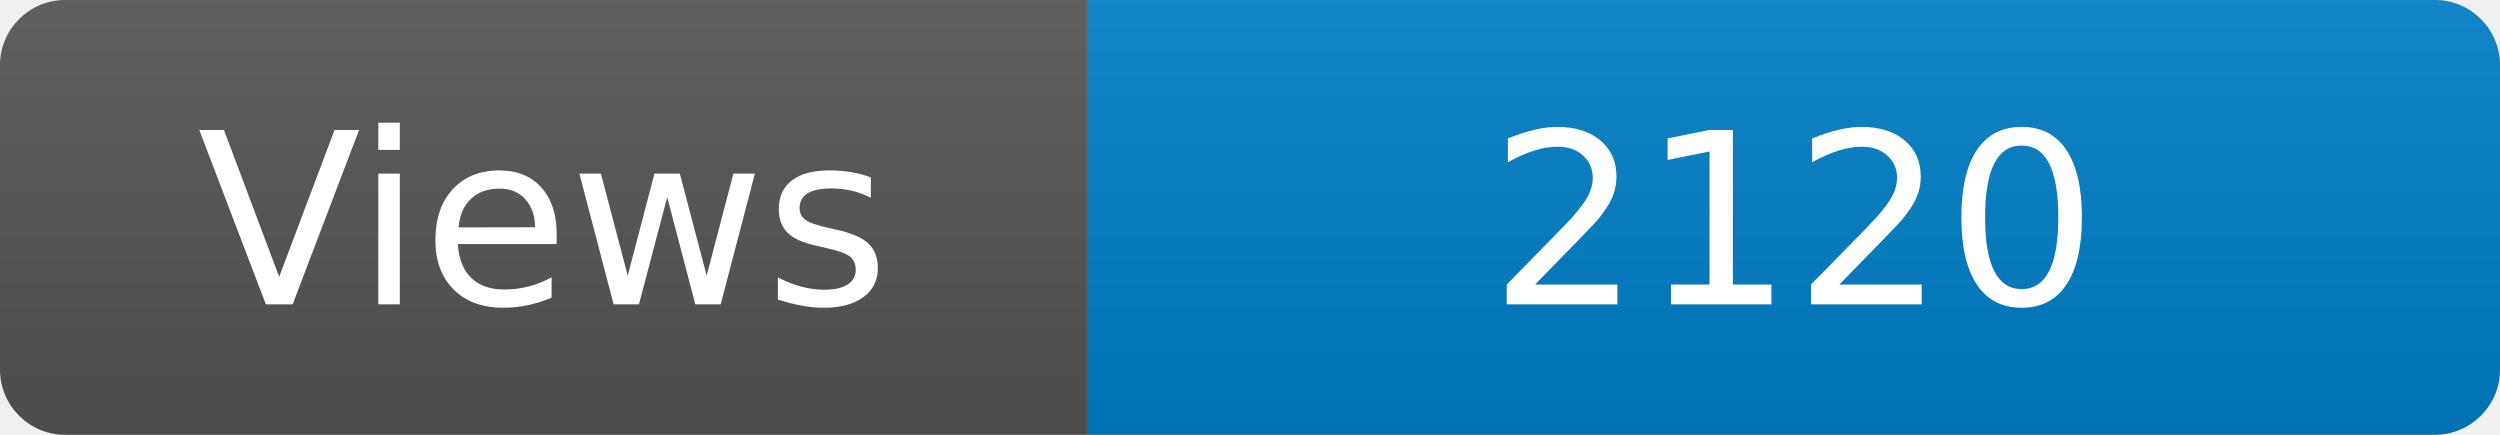
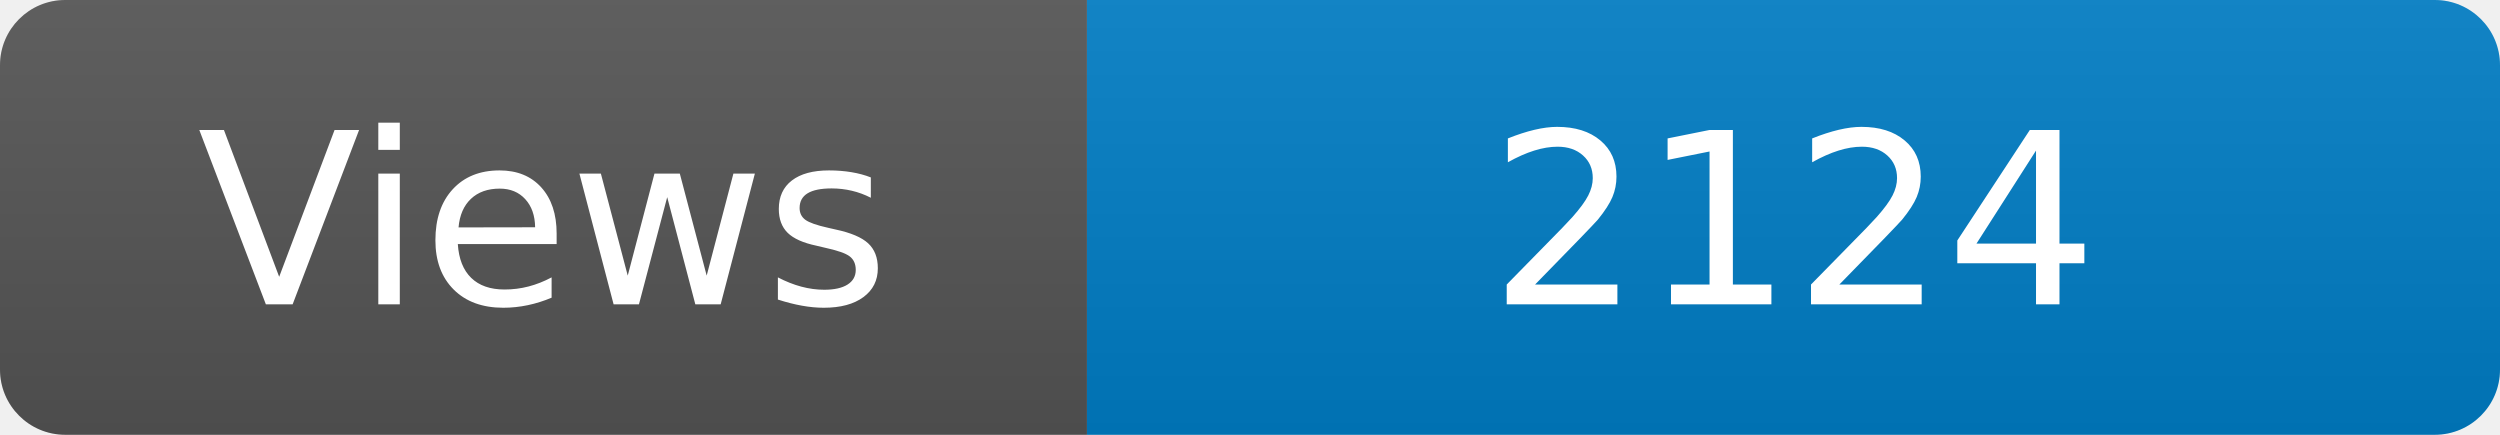
<svg xmlns="http://www.w3.org/2000/svg" width="115" height="20" role="img" aria-label="Maintained?: yes">
  <linearGradient id="s" x2="0" y2="100%">
    <stop offset="0" stop-color="#bbb" stop-opacity=".1" />
    <stop offset="1" stop-opacity=".1" />
  </linearGradient>
  <clipPath id="r">
    <rect width="115" height="20" rx="3" fill="#fff" />
  </clipPath>
  <g clip-path="url(#r)">
    <rect width="50" height="20" fill="#555" />
    <rect x="50" width="160" height="20" fill="#007ec6" />
    <rect width="115" height="20" fill="url(#s)" />
  </g>
  <g fill="#fff" text-anchor="middle" font-family="Verdana,Geneva,DejaVu Sans,sans-serif" font-size="110">
    <text x="250" y="140" transform="scale(.1)" fill="#fff">Views</text>
-     <text x="825" y="140" transform="scale(.1)" fill="#fff">2120</text>
+     <text x="825" y="140" transform="scale(.1)" fill="#fff">2124</text>
  </g>
</svg>
